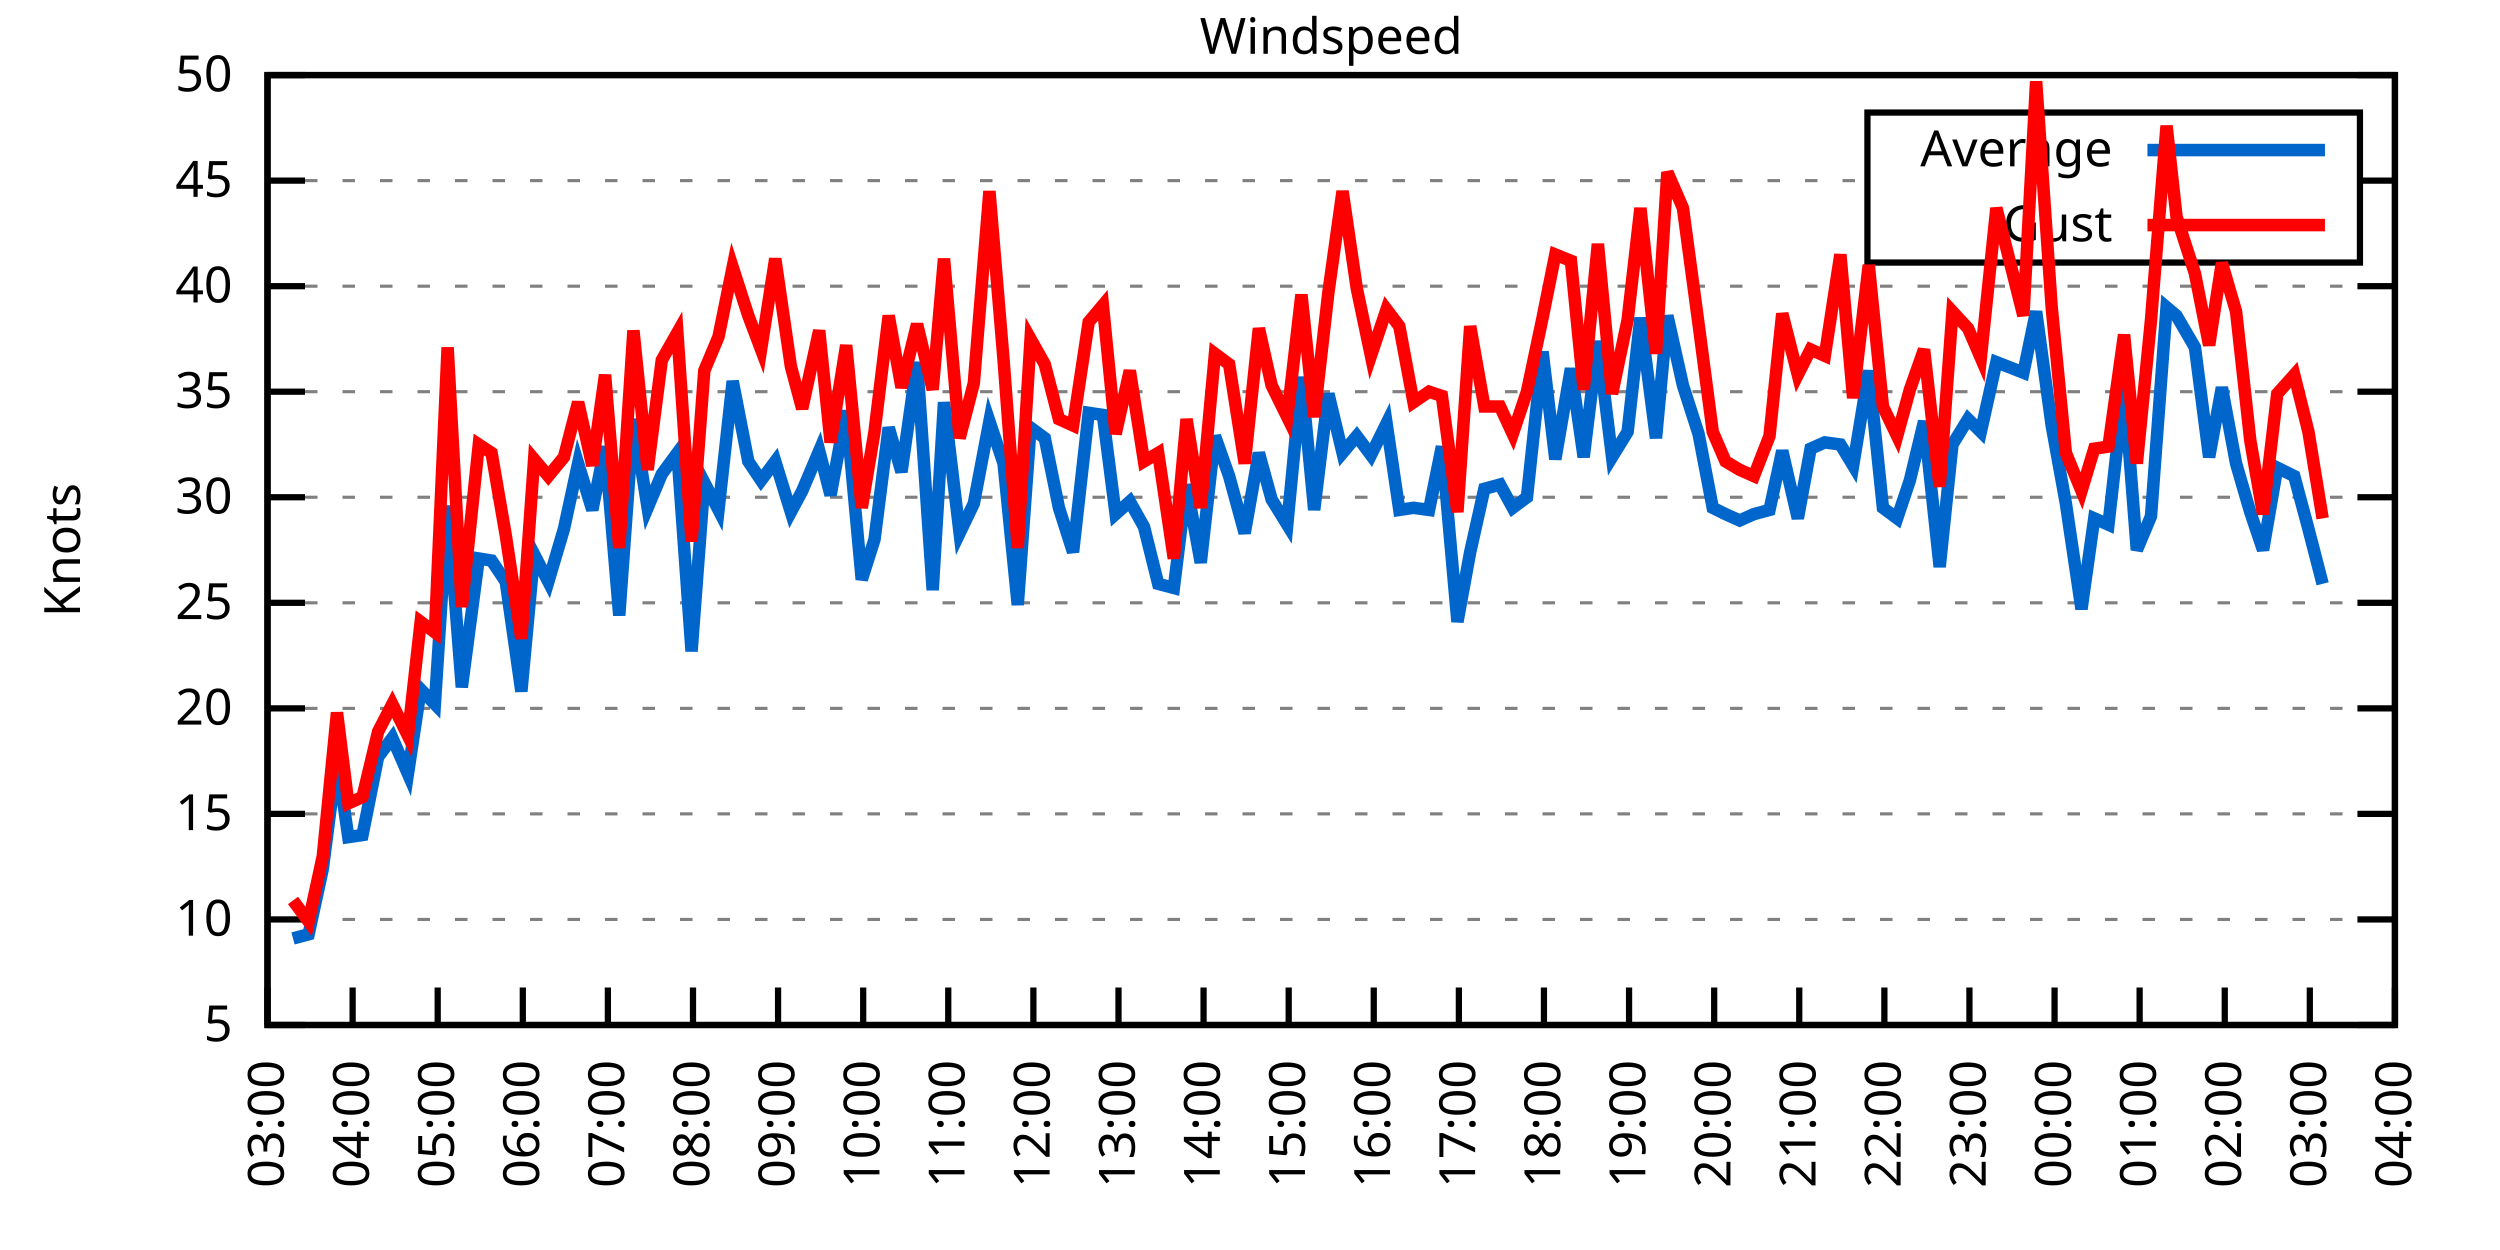
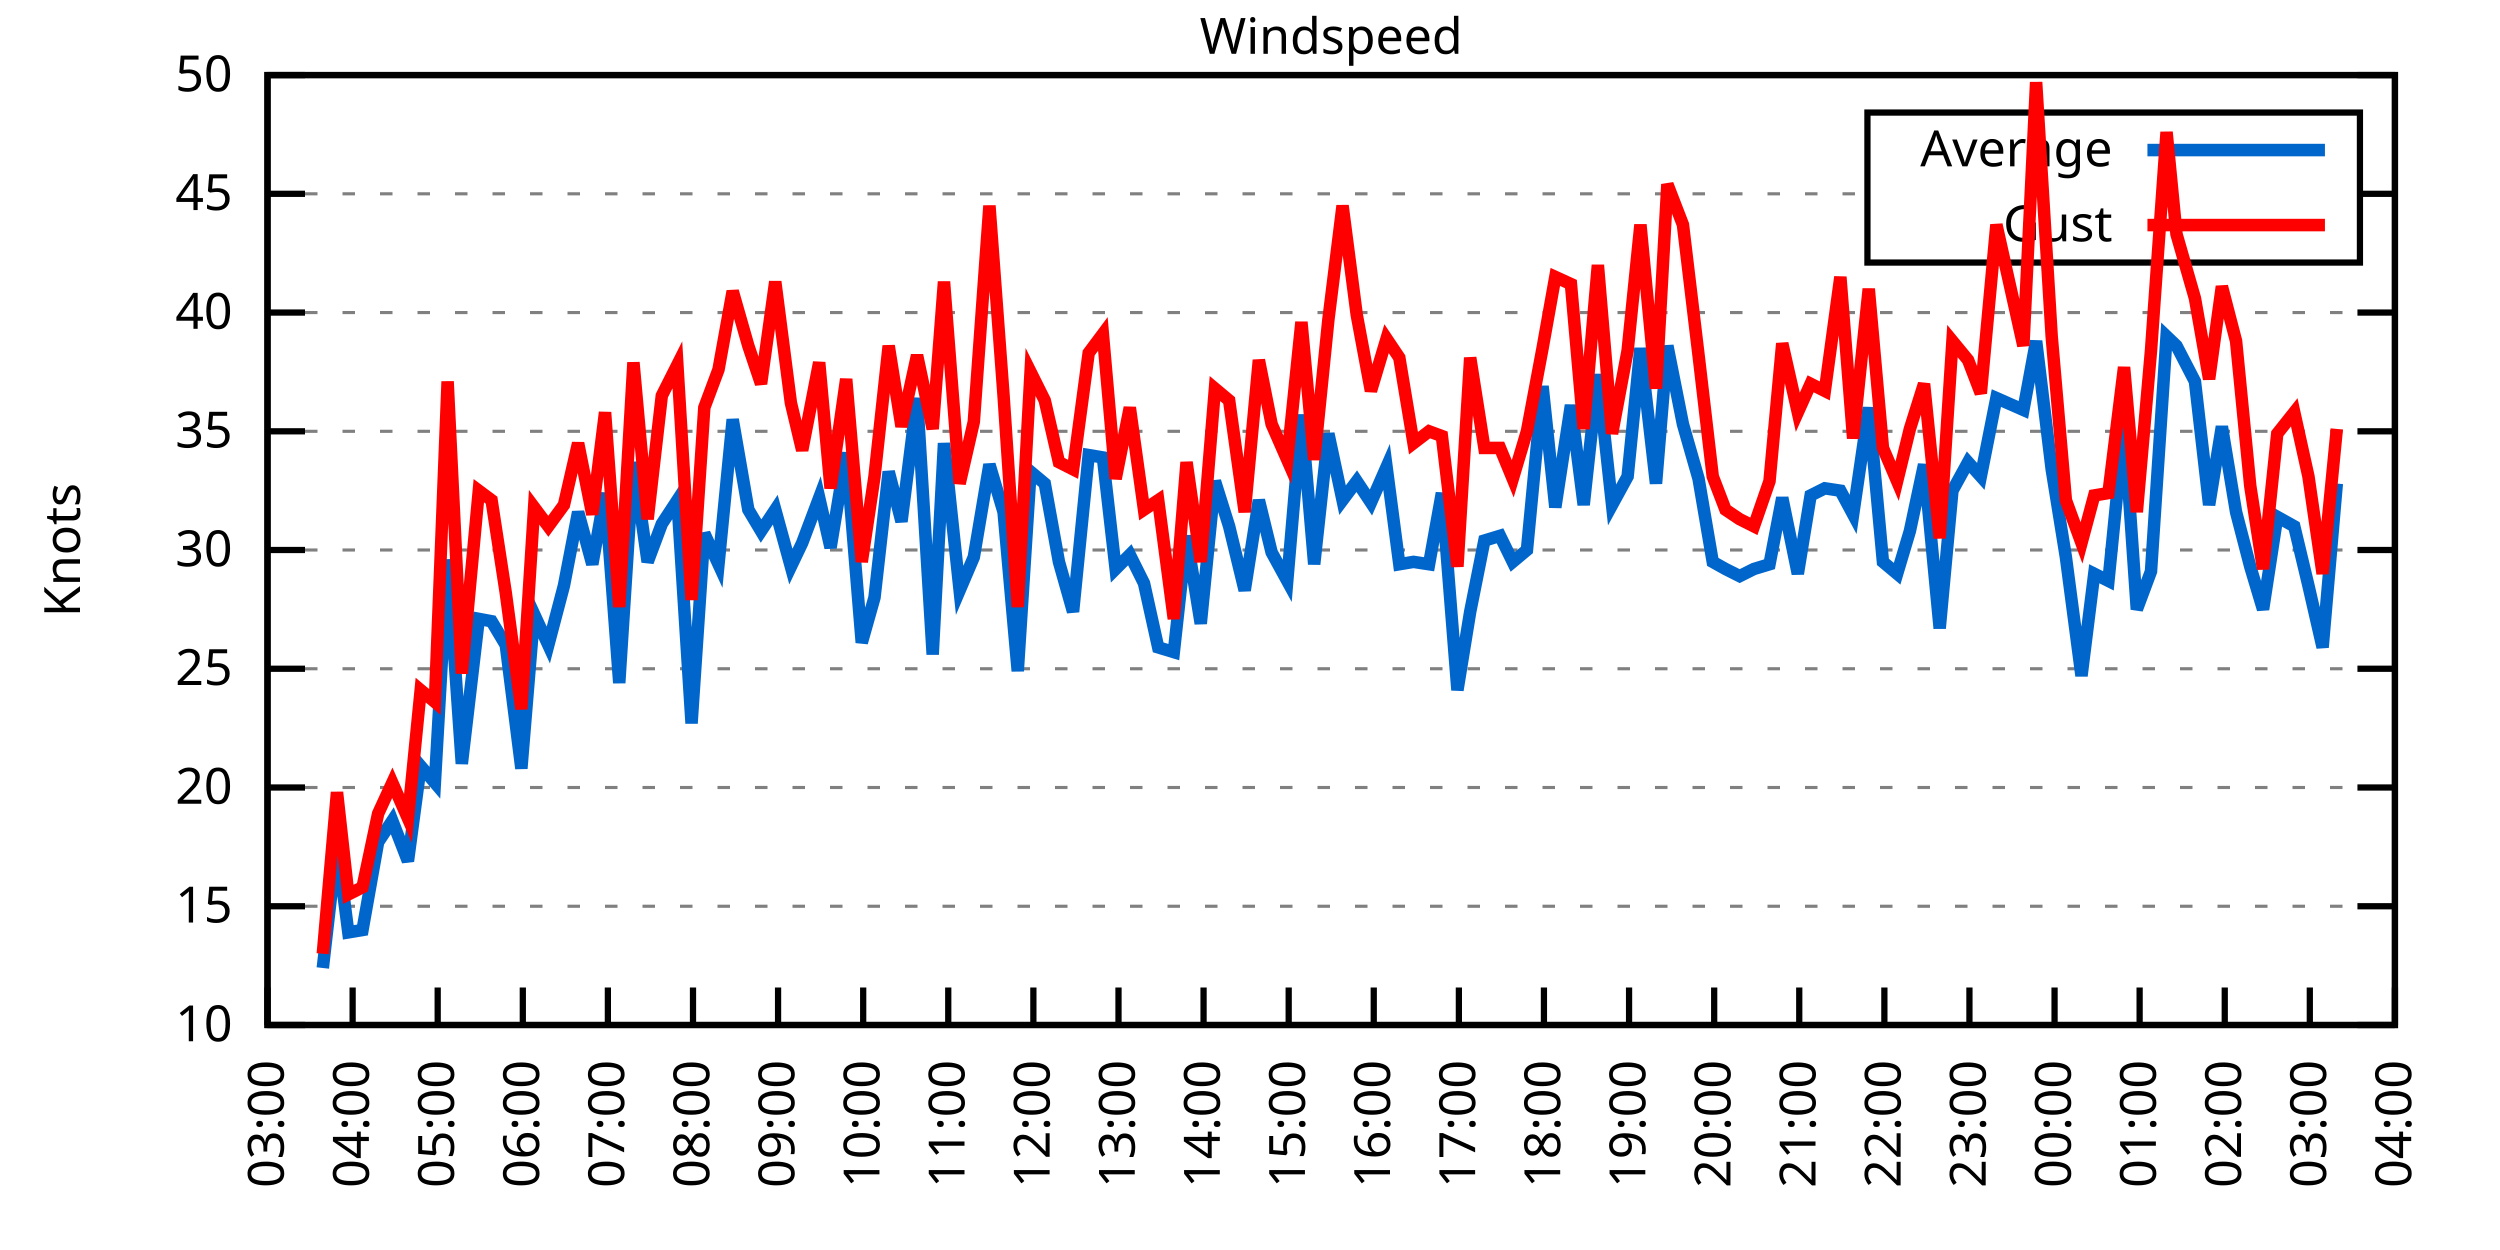
<svg xmlns="http://www.w3.org/2000/svg" xmlns:xlink="http://www.w3.org/1999/xlink" width="400" height="200" viewBox="0 0 400 200">
  <g id="gnuplot_canvas">
    <rect x="0" y="0" width="400" height="200" fill="none" />
    <defs>
      <circle id="gpDot" r="0.5" stroke-width="0.5" stroke="currentColor" />
      <path id="gpPt0" stroke-width="0.333" stroke="currentColor" d="M-1,0 h2 M0,-1 v2" />
      <path id="gpPt1" stroke-width="0.333" stroke="currentColor" d="M-1,-1 L1,1 M1,-1 L-1,1" />
      <path id="gpPt2" stroke-width="0.333" stroke="currentColor" d="M-1,0 L1,0 M0,-1 L0,1 M-1,-1 L1,1 M-1,1 L1,-1" />
      <rect id="gpPt3" stroke-width="0.333" stroke="currentColor" x="-1" y="-1" width="2" height="2" />
      <rect id="gpPt4" stroke-width="0.333" stroke="currentColor" fill="currentColor" x="-1" y="-1" width="2" height="2" />
      <circle id="gpPt5" stroke-width="0.333" stroke="currentColor" cx="0" cy="0" r="1" />
      <use xlink:href="#gpPt5" id="gpPt6" fill="currentColor" stroke="none" />
      <path id="gpPt7" stroke-width="0.333" stroke="currentColor" d="M0,-1.33 L-1.33,0.67 L1.33,0.67 z" />
      <use xlink:href="#gpPt7" id="gpPt8" fill="currentColor" stroke="none" />
      <use xlink:href="#gpPt7" id="gpPt9" stroke="currentColor" transform="rotate(180)" />
      <use xlink:href="#gpPt9" id="gpPt10" fill="currentColor" stroke="none" />
      <use xlink:href="#gpPt3" id="gpPt11" stroke="currentColor" transform="rotate(45)" />
      <use xlink:href="#gpPt11" id="gpPt12" fill="currentColor" stroke="none" />
      <path id="gpPt13" stroke-width="0.333" stroke="currentColor" d="M0,1.330 L1.265,0.411 L0.782,-1.067 L-0.782,-1.076 L-1.265,0.411 z" />
      <use xlink:href="#gpPt13" id="gpPt14" fill="currentColor" stroke="none" />
      <filter id="textbox" filterUnits="objectBoundingBox" x="0" y="0" height="1" width="1">
        <feFlood flood-color="white" flood-opacity="1" result="bgnd" />
        <feComposite in="SourceGraphic" in2="bgnd" operator="atop" />
      </filter>
      <filter id="greybox" filterUnits="objectBoundingBox" x="0" y="0" height="1" width="1">
        <feFlood flood-color="lightgrey" flood-opacity="1" result="grey" />
        <feComposite in="SourceGraphic" in2="grey" operator="atop" />
      </filter>
    </defs>
    <g fill="none" color="white" stroke="currentColor" stroke-width="1.00" stroke-linecap="butt" stroke-linejoin="miter">
</g>
    <g fill="none" color="black" stroke="currentColor" stroke-width="1.00" stroke-linecap="butt" stroke-linejoin="miter">
      <g stroke="none" shape-rendering="crispEdges">
        <polygon fill="rgb(255, 255, 255)" points="42.80,164.00 383.18,164.00 383.18,12.02 42.80,12.02 " />
      </g>
    </g>
    <g fill="none" color="black" stroke="currentColor" stroke-width="1.00" stroke-linecap="butt" stroke-linejoin="miter">
</g>
    <g fill="none" color="black" stroke="black" stroke-width="0.50" stroke-linecap="butt" stroke-linejoin="miter">
</g>
    <g fill="none" color="gray" stroke="currentColor" stroke-width="0.50" stroke-linecap="butt" stroke-linejoin="miter">
      <path stroke="gray" stroke-dasharray="2,4" class="gridline" d="M42.80,164.00 L383.19,164.00  " />
    </g>
    <g fill="none" color="gray" stroke="gray" stroke-width="1.00" stroke-linecap="butt" stroke-linejoin="miter">
</g>
    <g fill="none" color="black" stroke="currentColor" stroke-width="1.00" stroke-linecap="butt" stroke-linejoin="miter">
      <path stroke="black" d="M42.80,164.00 L48.80,164.00 M383.19,164.00 L377.19,164.00  " />
      <g transform="translate(37.20,166.60)" stroke="none" fill="black" font-family="Sans" font-size="8.00" text-anchor="end">
        <text>
-           <tspan font-family="Sans"> 5</tspan>
-         </text>
-       </g>
-     </g>
-     <g fill="none" color="black" stroke="currentColor" stroke-width="1.00" stroke-linecap="butt" stroke-linejoin="miter">
- </g>
-     <g fill="none" color="black" stroke="black" stroke-width="0.50" stroke-linecap="butt" stroke-linejoin="miter">
- </g>
-     <g fill="none" color="gray" stroke="currentColor" stroke-width="0.50" stroke-linecap="butt" stroke-linejoin="miter">
-       <path stroke="gray" stroke-dasharray="2,4" class="gridline" d="M42.80,147.11 L383.19,147.11  " />
-     </g>
-     <g fill="none" color="gray" stroke="gray" stroke-width="1.00" stroke-linecap="butt" stroke-linejoin="miter">
- </g>
-     <g fill="none" color="black" stroke="currentColor" stroke-width="1.00" stroke-linecap="butt" stroke-linejoin="miter">
-       <path stroke="black" d="M42.80,147.11 L48.80,147.11 M383.19,147.11 L377.19,147.11  " />
-       <g transform="translate(37.20,149.71)" stroke="none" fill="black" font-family="Sans" font-size="8.00" text-anchor="end">
-         <text>
          <tspan font-family="Sans"> 10</tspan>
        </text>
      </g>
    </g>
    <g fill="none" color="black" stroke="currentColor" stroke-width="1.00" stroke-linecap="butt" stroke-linejoin="miter">
</g>
    <g fill="none" color="black" stroke="black" stroke-width="0.50" stroke-linecap="butt" stroke-linejoin="miter">
</g>
    <g fill="none" color="gray" stroke="currentColor" stroke-width="0.50" stroke-linecap="butt" stroke-linejoin="miter">
-       <path stroke="gray" stroke-dasharray="2,4" class="gridline" d="M42.80,130.22 L383.19,130.22  " />
-     </g>
-     <g fill="none" color="gray" stroke="gray" stroke-width="1.00" stroke-linecap="butt" stroke-linejoin="miter">
- </g>
-     <g fill="none" color="black" stroke="currentColor" stroke-width="1.00" stroke-linecap="butt" stroke-linejoin="miter">
-       <path stroke="black" d="M42.80,130.22 L48.80,130.22 M383.19,130.22 L377.19,130.22  " />
-       <g transform="translate(37.20,132.82)" stroke="none" fill="black" font-family="Sans" font-size="8.00" text-anchor="end">
+       <path stroke="gray" stroke-dasharray="2,4" class="gridline" d="M42.80,145.00 L383.19,145.00  " />
+     </g>
+     <g fill="none" color="gray" stroke="gray" stroke-width="1.00" stroke-linecap="butt" stroke-linejoin="miter">
+ </g>
+     <g fill="none" color="black" stroke="currentColor" stroke-width="1.00" stroke-linecap="butt" stroke-linejoin="miter">
+       <path stroke="black" d="M42.80,145.00 L48.80,145.00 M383.19,145.00 L377.19,145.00  " />
+       <g transform="translate(37.20,147.60)" stroke="none" fill="black" font-family="Sans" font-size="8.00" text-anchor="end">
        <text>
          <tspan font-family="Sans"> 15</tspan>
        </text>
      </g>
    </g>
    <g fill="none" color="black" stroke="currentColor" stroke-width="1.00" stroke-linecap="butt" stroke-linejoin="miter">
</g>
    <g fill="none" color="black" stroke="black" stroke-width="0.50" stroke-linecap="butt" stroke-linejoin="miter">
</g>
    <g fill="none" color="gray" stroke="currentColor" stroke-width="0.50" stroke-linecap="butt" stroke-linejoin="miter">
-       <path stroke="gray" stroke-dasharray="2,4" class="gridline" d="M42.80,113.34 L383.19,113.34  " />
-     </g>
-     <g fill="none" color="gray" stroke="gray" stroke-width="1.00" stroke-linecap="butt" stroke-linejoin="miter">
- </g>
-     <g fill="none" color="black" stroke="currentColor" stroke-width="1.00" stroke-linecap="butt" stroke-linejoin="miter">
-       <path stroke="black" d="M42.80,113.34 L48.80,113.34 M383.19,113.34 L377.19,113.34  " />
-       <g transform="translate(37.20,115.94)" stroke="none" fill="black" font-family="Sans" font-size="8.00" text-anchor="end">
+       <path stroke="gray" stroke-dasharray="2,4" class="gridline" d="M42.80,126.00 L383.19,126.00  " />
+     </g>
+     <g fill="none" color="gray" stroke="gray" stroke-width="1.00" stroke-linecap="butt" stroke-linejoin="miter">
+ </g>
+     <g fill="none" color="black" stroke="currentColor" stroke-width="1.00" stroke-linecap="butt" stroke-linejoin="miter">
+       <path stroke="black" d="M42.80,126.00 L48.80,126.00 M383.19,126.00 L377.19,126.00  " />
+       <g transform="translate(37.20,128.60)" stroke="none" fill="black" font-family="Sans" font-size="8.00" text-anchor="end">
        <text>
          <tspan font-family="Sans"> 20</tspan>
        </text>
      </g>
    </g>
    <g fill="none" color="black" stroke="currentColor" stroke-width="1.00" stroke-linecap="butt" stroke-linejoin="miter">
</g>
    <g fill="none" color="black" stroke="black" stroke-width="0.50" stroke-linecap="butt" stroke-linejoin="miter">
</g>
    <g fill="none" color="gray" stroke="currentColor" stroke-width="0.50" stroke-linecap="butt" stroke-linejoin="miter">
-       <path stroke="gray" stroke-dasharray="2,4" class="gridline" d="M42.80,96.45 L383.19,96.45  " />
-     </g>
-     <g fill="none" color="gray" stroke="gray" stroke-width="1.00" stroke-linecap="butt" stroke-linejoin="miter">
- </g>
-     <g fill="none" color="black" stroke="currentColor" stroke-width="1.00" stroke-linecap="butt" stroke-linejoin="miter">
-       <path stroke="black" d="M42.80,96.45 L48.80,96.45 M383.19,96.45 L377.19,96.45  " />
-       <g transform="translate(37.20,99.05)" stroke="none" fill="black" font-family="Sans" font-size="8.00" text-anchor="end">
+       <path stroke="gray" stroke-dasharray="2,4" class="gridline" d="M42.80,107.00 L383.19,107.00  " />
+     </g>
+     <g fill="none" color="gray" stroke="gray" stroke-width="1.00" stroke-linecap="butt" stroke-linejoin="miter">
+ </g>
+     <g fill="none" color="black" stroke="currentColor" stroke-width="1.00" stroke-linecap="butt" stroke-linejoin="miter">
+       <path stroke="black" d="M42.80,107.00 L48.80,107.00 M383.19,107.00 L377.19,107.00  " />
+       <g transform="translate(37.20,109.60)" stroke="none" fill="black" font-family="Sans" font-size="8.00" text-anchor="end">
        <text>
          <tspan font-family="Sans"> 25</tspan>
        </text>
      </g>
    </g>
    <g fill="none" color="black" stroke="currentColor" stroke-width="1.00" stroke-linecap="butt" stroke-linejoin="miter">
</g>
    <g fill="none" color="black" stroke="black" stroke-width="0.50" stroke-linecap="butt" stroke-linejoin="miter">
</g>
    <g fill="none" color="gray" stroke="currentColor" stroke-width="0.50" stroke-linecap="butt" stroke-linejoin="miter">
-       <path stroke="gray" stroke-dasharray="2,4" class="gridline" d="M42.80,79.56 L383.19,79.56  " />
-     </g>
-     <g fill="none" color="gray" stroke="gray" stroke-width="1.00" stroke-linecap="butt" stroke-linejoin="miter">
- </g>
-     <g fill="none" color="black" stroke="currentColor" stroke-width="1.00" stroke-linecap="butt" stroke-linejoin="miter">
-       <path stroke="black" d="M42.80,79.56 L48.80,79.56 M383.19,79.56 L377.19,79.56  " />
-       <g transform="translate(37.20,82.16)" stroke="none" fill="black" font-family="Sans" font-size="8.00" text-anchor="end">
+       <path stroke="gray" stroke-dasharray="2,4" class="gridline" d="M42.80,88.00 L383.19,88.00  " />
+     </g>
+     <g fill="none" color="gray" stroke="gray" stroke-width="1.00" stroke-linecap="butt" stroke-linejoin="miter">
+ </g>
+     <g fill="none" color="black" stroke="currentColor" stroke-width="1.00" stroke-linecap="butt" stroke-linejoin="miter">
+       <path stroke="black" d="M42.80,88.00 L48.80,88.00 M383.19,88.00 L377.19,88.00  " />
+       <g transform="translate(37.20,90.60)" stroke="none" fill="black" font-family="Sans" font-size="8.00" text-anchor="end">
        <text>
          <tspan font-family="Sans"> 30</tspan>
        </text>
      </g>
    </g>
    <g fill="none" color="black" stroke="currentColor" stroke-width="1.00" stroke-linecap="butt" stroke-linejoin="miter">
</g>
    <g fill="none" color="black" stroke="black" stroke-width="0.50" stroke-linecap="butt" stroke-linejoin="miter">
</g>
    <g fill="none" color="gray" stroke="currentColor" stroke-width="0.50" stroke-linecap="butt" stroke-linejoin="miter">
-       <path stroke="gray" stroke-dasharray="2,4" class="gridline" d="M42.80,62.67 L383.19,62.67  " />
-     </g>
-     <g fill="none" color="gray" stroke="gray" stroke-width="1.00" stroke-linecap="butt" stroke-linejoin="miter">
- </g>
-     <g fill="none" color="black" stroke="currentColor" stroke-width="1.00" stroke-linecap="butt" stroke-linejoin="miter">
-       <path stroke="black" d="M42.80,62.67 L48.80,62.67 M383.19,62.67 L377.19,62.67  " />
-       <g transform="translate(37.20,65.27)" stroke="none" fill="black" font-family="Sans" font-size="8.00" text-anchor="end">
+       <path stroke="gray" stroke-dasharray="2,4" class="gridline" d="M42.80,69.01 L383.19,69.01  " />
+     </g>
+     <g fill="none" color="gray" stroke="gray" stroke-width="1.00" stroke-linecap="butt" stroke-linejoin="miter">
+ </g>
+     <g fill="none" color="black" stroke="currentColor" stroke-width="1.00" stroke-linecap="butt" stroke-linejoin="miter">
+       <path stroke="black" d="M42.80,69.01 L48.80,69.01 M383.19,69.01 L377.19,69.01  " />
+       <g transform="translate(37.20,71.61)" stroke="none" fill="black" font-family="Sans" font-size="8.00" text-anchor="end">
        <text>
          <tspan font-family="Sans"> 35</tspan>
        </text>
      </g>
    </g>
    <g fill="none" color="black" stroke="currentColor" stroke-width="1.00" stroke-linecap="butt" stroke-linejoin="miter">
</g>
    <g fill="none" color="black" stroke="black" stroke-width="0.50" stroke-linecap="butt" stroke-linejoin="miter">
</g>
    <g fill="none" color="gray" stroke="currentColor" stroke-width="0.50" stroke-linecap="butt" stroke-linejoin="miter">
-       <path stroke="gray" stroke-dasharray="2,4" class="gridline" d="M42.80,45.79 L383.19,45.79  " />
-     </g>
-     <g fill="none" color="gray" stroke="gray" stroke-width="1.00" stroke-linecap="butt" stroke-linejoin="miter">
- </g>
-     <g fill="none" color="black" stroke="currentColor" stroke-width="1.00" stroke-linecap="butt" stroke-linejoin="miter">
-       <path stroke="black" d="M42.80,45.79 L48.80,45.79 M383.19,45.79 L377.19,45.79  " />
-       <g transform="translate(37.20,48.39)" stroke="none" fill="black" font-family="Sans" font-size="8.00" text-anchor="end">
+       <path stroke="gray" stroke-dasharray="2,4" class="gridline" d="M42.80,50.01 L383.19,50.01  " />
+     </g>
+     <g fill="none" color="gray" stroke="gray" stroke-width="1.00" stroke-linecap="butt" stroke-linejoin="miter">
+ </g>
+     <g fill="none" color="black" stroke="currentColor" stroke-width="1.00" stroke-linecap="butt" stroke-linejoin="miter">
+       <path stroke="black" d="M42.80,50.01 L48.80,50.01 M383.19,50.01 L377.19,50.01  " />
+       <g transform="translate(37.20,52.61)" stroke="none" fill="black" font-family="Sans" font-size="8.00" text-anchor="end">
        <text>
          <tspan font-family="Sans"> 40</tspan>
        </text>
      </g>
    </g>
    <g fill="none" color="black" stroke="currentColor" stroke-width="1.00" stroke-linecap="butt" stroke-linejoin="miter">
</g>
    <g fill="none" color="black" stroke="black" stroke-width="0.50" stroke-linecap="butt" stroke-linejoin="miter">
</g>
    <g fill="none" color="gray" stroke="currentColor" stroke-width="0.50" stroke-linecap="butt" stroke-linejoin="miter">
-       <path stroke="gray" stroke-dasharray="2,4" class="gridline" d="M42.80,28.90 L298.79,28.90 M377.59,28.90 L383.19,28.90  " />
-     </g>
-     <g fill="none" color="gray" stroke="gray" stroke-width="1.00" stroke-linecap="butt" stroke-linejoin="miter">
- </g>
-     <g fill="none" color="black" stroke="currentColor" stroke-width="1.00" stroke-linecap="butt" stroke-linejoin="miter">
-       <path stroke="black" d="M42.80,28.90 L48.80,28.90 M383.19,28.90 L377.19,28.90  " />
-       <g transform="translate(37.20,31.50)" stroke="none" fill="black" font-family="Sans" font-size="8.00" text-anchor="end">
+       <path stroke="gray" stroke-dasharray="2,4" class="gridline" d="M42.80,31.01 L298.79,31.01 M377.59,31.01 L383.19,31.01  " />
+     </g>
+     <g fill="none" color="gray" stroke="gray" stroke-width="1.00" stroke-linecap="butt" stroke-linejoin="miter">
+ </g>
+     <g fill="none" color="black" stroke="currentColor" stroke-width="1.00" stroke-linecap="butt" stroke-linejoin="miter">
+       <path stroke="black" d="M42.80,31.01 L48.80,31.01 M383.19,31.01 L377.19,31.01  " />
+       <g transform="translate(37.20,33.61)" stroke="none" fill="black" font-family="Sans" font-size="8.00" text-anchor="end">
        <text>
          <tspan font-family="Sans"> 45</tspan>
        </text>
      </g>
    </g>
    <g fill="none" color="black" stroke="currentColor" stroke-width="1.00" stroke-linecap="butt" stroke-linejoin="miter">
</g>
    <g fill="none" color="black" stroke="black" stroke-width="0.50" stroke-linecap="butt" stroke-linejoin="miter">
</g>
    <g fill="none" color="gray" stroke="currentColor" stroke-width="0.50" stroke-linecap="butt" stroke-linejoin="miter">
      <path stroke="gray" stroke-dasharray="2,4" class="gridline" d="M42.80,12.01 L383.19,12.01  " />
    </g>
    <g fill="none" color="gray" stroke="gray" stroke-width="1.00" stroke-linecap="butt" stroke-linejoin="miter">
</g>
    <g fill="none" color="black" stroke="currentColor" stroke-width="1.00" stroke-linecap="butt" stroke-linejoin="miter">
      <path stroke="black" d="M42.80,12.01 L48.80,12.01 M383.19,12.01 L377.19,12.01  " />
      <g transform="translate(37.20,14.61)" stroke="none" fill="black" font-family="Sans" font-size="8.00" text-anchor="end">
        <text>
          <tspan font-family="Sans"> 50</tspan>
        </text>
      </g>
    </g>
    <g fill="none" color="black" stroke="currentColor" stroke-width="1.00" stroke-linecap="butt" stroke-linejoin="miter">
      <path stroke="black" d="M42.80,164.00 L42.80,158.00  " />
      <g transform="translate(45.40,169.60) rotate(270.00)" stroke="none" fill="black" font-family="Sans" font-size="8.00" text-anchor="end">
        <text>
          <tspan font-family="Sans">03:00</tspan>
        </text>
      </g>
    </g>
    <g fill="none" color="black" stroke="currentColor" stroke-width="1.00" stroke-linecap="butt" stroke-linejoin="miter">
      <path stroke="black" d="M56.42,164.00 L56.42,158.00  " />
      <g transform="translate(59.02,169.60) rotate(270.00)" stroke="none" fill="black" font-family="Sans" font-size="8.00" text-anchor="end">
        <text>
          <tspan font-family="Sans">04:00</tspan>
        </text>
      </g>
    </g>
    <g fill="none" color="black" stroke="currentColor" stroke-width="1.00" stroke-linecap="butt" stroke-linejoin="miter">
      <path stroke="black" d="M70.03,164.00 L70.03,158.00  " />
      <g transform="translate(72.63,169.60) rotate(270.00)" stroke="none" fill="black" font-family="Sans" font-size="8.00" text-anchor="end">
        <text>
          <tspan font-family="Sans">05:00</tspan>
        </text>
      </g>
    </g>
    <g fill="none" color="black" stroke="currentColor" stroke-width="1.00" stroke-linecap="butt" stroke-linejoin="miter">
      <path stroke="black" d="M83.65,164.00 L83.65,158.00  " />
      <g transform="translate(86.25,169.60) rotate(270.00)" stroke="none" fill="black" font-family="Sans" font-size="8.00" text-anchor="end">
        <text>
          <tspan font-family="Sans">06:00</tspan>
        </text>
      </g>
    </g>
    <g fill="none" color="black" stroke="currentColor" stroke-width="1.00" stroke-linecap="butt" stroke-linejoin="miter">
      <path stroke="black" d="M97.26,164.00 L97.26,158.00  " />
      <g transform="translate(99.86,169.60) rotate(270.00)" stroke="none" fill="black" font-family="Sans" font-size="8.00" text-anchor="end">
        <text>
          <tspan font-family="Sans">07:00</tspan>
        </text>
      </g>
    </g>
    <g fill="none" color="black" stroke="currentColor" stroke-width="1.00" stroke-linecap="butt" stroke-linejoin="miter">
      <path stroke="black" d="M110.88,164.00 L110.88,158.00  " />
      <g transform="translate(113.48,169.60) rotate(270.00)" stroke="none" fill="black" font-family="Sans" font-size="8.00" text-anchor="end">
        <text>
          <tspan font-family="Sans">08:00</tspan>
        </text>
      </g>
    </g>
    <g fill="none" color="black" stroke="currentColor" stroke-width="1.00" stroke-linecap="butt" stroke-linejoin="miter">
      <path stroke="black" d="M124.49,164.00 L124.49,158.00  " />
      <g transform="translate(127.09,169.60) rotate(270.00)" stroke="none" fill="black" font-family="Sans" font-size="8.00" text-anchor="end">
        <text>
          <tspan font-family="Sans">09:00</tspan>
        </text>
      </g>
    </g>
    <g fill="none" color="black" stroke="currentColor" stroke-width="1.00" stroke-linecap="butt" stroke-linejoin="miter">
      <path stroke="black" d="M138.11,164.00 L138.11,158.00  " />
      <g transform="translate(140.71,169.60) rotate(270.00)" stroke="none" fill="black" font-family="Sans" font-size="8.00" text-anchor="end">
        <text>
          <tspan font-family="Sans">10:00</tspan>
        </text>
      </g>
    </g>
    <g fill="none" color="black" stroke="currentColor" stroke-width="1.00" stroke-linecap="butt" stroke-linejoin="miter">
      <path stroke="black" d="M151.72,164.00 L151.72,158.00  " />
      <g transform="translate(154.32,169.60) rotate(270.00)" stroke="none" fill="black" font-family="Sans" font-size="8.00" text-anchor="end">
        <text>
          <tspan font-family="Sans">11:00</tspan>
        </text>
      </g>
    </g>
    <g fill="none" color="black" stroke="currentColor" stroke-width="1.00" stroke-linecap="butt" stroke-linejoin="miter">
      <path stroke="black" d="M165.34,164.00 L165.34,158.00  " />
      <g transform="translate(167.94,169.60) rotate(270.00)" stroke="none" fill="black" font-family="Sans" font-size="8.00" text-anchor="end">
        <text>
          <tspan font-family="Sans">12:00</tspan>
        </text>
      </g>
    </g>
    <g fill="none" color="black" stroke="currentColor" stroke-width="1.00" stroke-linecap="butt" stroke-linejoin="miter">
      <path stroke="black" d="M178.96,164.00 L178.96,158.00  " />
      <g transform="translate(181.56,169.60) rotate(270.00)" stroke="none" fill="black" font-family="Sans" font-size="8.00" text-anchor="end">
        <text>
          <tspan font-family="Sans">13:00</tspan>
        </text>
      </g>
    </g>
    <g fill="none" color="black" stroke="currentColor" stroke-width="1.00" stroke-linecap="butt" stroke-linejoin="miter">
      <path stroke="black" d="M192.57,164.00 L192.57,158.00  " />
      <g transform="translate(195.17,169.60) rotate(270.00)" stroke="none" fill="black" font-family="Sans" font-size="8.00" text-anchor="end">
        <text>
          <tspan font-family="Sans">14:00</tspan>
        </text>
      </g>
    </g>
    <g fill="none" color="black" stroke="currentColor" stroke-width="1.00" stroke-linecap="butt" stroke-linejoin="miter">
      <path stroke="black" d="M206.19,164.00 L206.19,158.00  " />
      <g transform="translate(208.79,169.60) rotate(270.00)" stroke="none" fill="black" font-family="Sans" font-size="8.00" text-anchor="end">
        <text>
          <tspan font-family="Sans">15:00</tspan>
        </text>
      </g>
    </g>
    <g fill="none" color="black" stroke="currentColor" stroke-width="1.00" stroke-linecap="butt" stroke-linejoin="miter">
      <path stroke="black" d="M219.80,164.00 L219.80,158.00  " />
      <g transform="translate(222.40,169.60) rotate(270.00)" stroke="none" fill="black" font-family="Sans" font-size="8.00" text-anchor="end">
        <text>
          <tspan font-family="Sans">16:00</tspan>
        </text>
      </g>
    </g>
    <g fill="none" color="black" stroke="currentColor" stroke-width="1.00" stroke-linecap="butt" stroke-linejoin="miter">
      <path stroke="black" d="M233.42,164.00 L233.42,158.00  " />
      <g transform="translate(236.02,169.60) rotate(270.00)" stroke="none" fill="black" font-family="Sans" font-size="8.00" text-anchor="end">
        <text>
          <tspan font-family="Sans">17:00</tspan>
        </text>
      </g>
    </g>
    <g fill="none" color="black" stroke="currentColor" stroke-width="1.00" stroke-linecap="butt" stroke-linejoin="miter">
      <path stroke="black" d="M247.03,164.00 L247.03,158.00  " />
      <g transform="translate(249.63,169.60) rotate(270.00)" stroke="none" fill="black" font-family="Sans" font-size="8.00" text-anchor="end">
        <text>
          <tspan font-family="Sans">18:00</tspan>
        </text>
      </g>
    </g>
    <g fill="none" color="black" stroke="currentColor" stroke-width="1.00" stroke-linecap="butt" stroke-linejoin="miter">
      <path stroke="black" d="M260.65,164.00 L260.65,158.00  " />
      <g transform="translate(263.25,169.60) rotate(270.00)" stroke="none" fill="black" font-family="Sans" font-size="8.00" text-anchor="end">
        <text>
          <tspan font-family="Sans">19:00</tspan>
        </text>
      </g>
    </g>
    <g fill="none" color="black" stroke="currentColor" stroke-width="1.00" stroke-linecap="butt" stroke-linejoin="miter">
      <path stroke="black" d="M274.27,164.00 L274.27,158.00  " />
      <g transform="translate(276.87,169.60) rotate(270.00)" stroke="none" fill="black" font-family="Sans" font-size="8.00" text-anchor="end">
        <text>
          <tspan font-family="Sans">20:00</tspan>
        </text>
      </g>
    </g>
    <g fill="none" color="black" stroke="currentColor" stroke-width="1.00" stroke-linecap="butt" stroke-linejoin="miter">
      <path stroke="black" d="M287.88,164.00 L287.88,158.00  " />
      <g transform="translate(290.48,169.60) rotate(270.00)" stroke="none" fill="black" font-family="Sans" font-size="8.00" text-anchor="end">
        <text>
          <tspan font-family="Sans">21:00</tspan>
        </text>
      </g>
    </g>
    <g fill="none" color="black" stroke="currentColor" stroke-width="1.00" stroke-linecap="butt" stroke-linejoin="miter">
      <path stroke="black" d="M301.50,164.00 L301.50,158.00  " />
      <g transform="translate(304.10,169.60) rotate(270.00)" stroke="none" fill="black" font-family="Sans" font-size="8.00" text-anchor="end">
        <text>
          <tspan font-family="Sans">22:00</tspan>
        </text>
      </g>
    </g>
    <g fill="none" color="black" stroke="currentColor" stroke-width="1.00" stroke-linecap="butt" stroke-linejoin="miter">
      <path stroke="black" d="M315.11,164.00 L315.11,158.00  " />
      <g transform="translate(317.71,169.60) rotate(270.00)" stroke="none" fill="black" font-family="Sans" font-size="8.00" text-anchor="end">
        <text>
          <tspan font-family="Sans">23:00</tspan>
        </text>
      </g>
    </g>
    <g fill="none" color="black" stroke="currentColor" stroke-width="1.00" stroke-linecap="butt" stroke-linejoin="miter">
      <path stroke="black" d="M328.73,164.00 L328.73,158.00  " />
      <g transform="translate(331.33,169.60) rotate(270.00)" stroke="none" fill="black" font-family="Sans" font-size="8.00" text-anchor="end">
        <text>
          <tspan font-family="Sans">00:00</tspan>
        </text>
      </g>
    </g>
    <g fill="none" color="black" stroke="currentColor" stroke-width="1.00" stroke-linecap="butt" stroke-linejoin="miter">
      <path stroke="black" d="M342.34,164.00 L342.34,158.00  " />
      <g transform="translate(344.94,169.60) rotate(270.00)" stroke="none" fill="black" font-family="Sans" font-size="8.00" text-anchor="end">
        <text>
          <tspan font-family="Sans">01:00</tspan>
        </text>
      </g>
    </g>
    <g fill="none" color="black" stroke="currentColor" stroke-width="1.00" stroke-linecap="butt" stroke-linejoin="miter">
      <path stroke="black" d="M355.96,164.00 L355.96,158.00  " />
      <g transform="translate(358.56,169.60) rotate(270.00)" stroke="none" fill="black" font-family="Sans" font-size="8.00" text-anchor="end">
        <text>
          <tspan font-family="Sans">02:00</tspan>
        </text>
      </g>
    </g>
    <g fill="none" color="black" stroke="currentColor" stroke-width="1.00" stroke-linecap="butt" stroke-linejoin="miter">
      <path stroke="black" d="M369.57,164.00 L369.57,158.00  " />
      <g transform="translate(372.17,169.60) rotate(270.00)" stroke="none" fill="black" font-family="Sans" font-size="8.00" text-anchor="end">
        <text>
          <tspan font-family="Sans">03:00</tspan>
        </text>
      </g>
    </g>
    <g fill="none" color="black" stroke="currentColor" stroke-width="1.00" stroke-linecap="butt" stroke-linejoin="miter">
      <path stroke="black" d="M383.19,164.00 L383.19,158.00  " />
      <g transform="translate(385.79,169.60) rotate(270.00)" stroke="none" fill="black" font-family="Sans" font-size="8.00" text-anchor="end">
        <text>
          <tspan font-family="Sans">04:00</tspan>
        </text>
      </g>
    </g>
    <g fill="none" color="black" stroke="currentColor" stroke-width="1.00" stroke-linecap="butt" stroke-linejoin="miter">
</g>
    <g fill="none" color="black" stroke="currentColor" stroke-width="1.00" stroke-linecap="butt" stroke-linejoin="miter">
      <path stroke="black" d="M42.80,12.01 L42.80,164.00 L383.19,164.00 L383.19,12.01 L42.80,12.01 Z  " />
    </g>
    <g fill="none" color="black" stroke="currentColor" stroke-width="1.00" stroke-linecap="butt" stroke-linejoin="miter">
</g>
    <g fill="none" color="black" stroke="currentColor" stroke-width="1.00" stroke-linecap="butt" stroke-linejoin="miter">
      <path stroke="black" d="M298.79,42.01 L298.79,18.01 L377.59,18.01 L377.59,42.01 L298.79,42.01 Z  " />
    </g>
    <g id="Windspeed_plot_1">
      <g fill="none" color="white" stroke="black" stroke-width="2.00" stroke-linecap="butt" stroke-linejoin="miter">
</g>
      <g fill="none" color="black" stroke="currentColor" stroke-width="2.00" stroke-linecap="butt" stroke-linejoin="miter">
        <g transform="translate(337.99,26.61)" stroke="none" fill="black" font-family="Sans" font-size="8.00" text-anchor="end">
          <text>
            <tspan font-family="Sans">Average</tspan>
          </text>
        </g>
      </g>
      <g fill="none" color="black" stroke="currentColor" stroke-width="2.00" stroke-linecap="butt" stroke-linejoin="miter">
-         <path stroke="rgb(  0, 102, 204)" d="M343.59,24.01 L371.99,24.01 M46.88,150.15 L49.38,149.48 L51.65,139.01 L53.92,121.44 L55.73,133.94 L58.00,133.60   L60.50,121.11 L62.77,118.07 L65.27,123.81 L67.31,110.30 L69.58,112.66 L71.62,80.91 L73.89,109.96 L76.61,89.36   L78.65,89.69 L80.92,93.07 L83.42,110.63 L85.46,88.68 L87.73,93.07 L90.23,84.63 L92.50,74.16 L94.77,81.59   L96.81,71.45 L99.08,98.48 L101.35,67.06 L103.62,81.25 L105.89,75.85 L108.38,72.47 L110.65,104.22 L112.69,77.20   L114.96,81.59 L117.23,60.98 L119.73,73.82 L121.77,76.86 L124.04,73.82 L126.54,81.93 L128.35,78.55 L131.07,72.13   L132.89,79.22 L135.39,65.71 L137.88,92.73 L139.92,86.32 L142.19,68.42 L144.24,75.51 L146.73,57.94 L149.23,94.42   L151.04,64.36 L153.54,85.30 L155.81,80.57 L158.31,67.40 L160.57,74.16 L162.84,96.79 L164.89,68.42 L167.16,70.10   L169.43,81.25 L171.69,88.34 L174.19,66.05 L176.46,66.39 L178.50,82.26 L180.77,80.24 L183.04,84.29 L185.31,93.41   L187.81,94.08 L189.85,77.53 L192.12,90.03 L194.39,69.77 L196.66,76.18 L199.15,85.30 L201.42,72.47 L203.46,79.90   L205.96,83.95 L208.23,60.31 L210.27,81.59 L212.54,63.01 L214.81,72.47 L217.08,69.77 L219.35,72.81 L221.85,67.74   L223.89,81.59 L226.16,81.25 L228.65,81.59 L230.70,71.45 L233.19,99.49 L235.23,88.34 L237.50,78.21 L240.00,77.53   L242.04,81.25 L244.31,79.56 L246.81,56.26 L248.85,73.48 L251.35,58.96 L253.39,73.14 L255.66,54.57 L257.93,73.14   L260.42,69.09 L262.47,50.85 L264.96,70.10 L266.78,50.51 L269.27,61.66 L271.77,69.43 L274.04,81.25 L276.08,82.26   L278.35,83.28 L280.62,82.26 L283.12,81.59 L285.16,72.13 L287.65,82.94 L289.70,71.79 L291.97,70.78 L294.46,71.12   L296.50,74.49 L299.00,59.30 L301.27,81.25 L303.54,82.94 L305.58,76.86 L307.85,67.40 L310.35,90.71 L312.39,71.12   L314.89,67.06 L316.93,69.09 L319.42,57.94 L323.74,59.63 L325.78,49.84 L328.27,68.08 L330.54,80.57 L333.04,97.46   L335.08,82.94 L337.35,83.95 L339.85,61.66 L341.89,88.00 L344.16,82.60 L346.65,49.16 L348.24,50.51 L351.19,55.58   L353.46,73.14 L355.50,62.00 L357.77,74.16 L360.04,81.93 L362.09,88.00 L364.36,74.83 L367.08,76.18 L369.35,84.63   L371.62,93.41  " />
+         <path stroke="rgb(  0, 102, 204)" d="M343.59,24.01 L371.99,24.01 M51.65,154.88 L53.92,135.12 L55.73,149.18 L58.00,148.80 L60.50,134.74 L62.77,131.32   L65.27,137.78 L67.31,122.58 L69.58,125.24 L71.62,89.52 L73.89,122.20 L76.61,99.02 L78.65,99.40 L80.92,103.20   L83.42,122.96 L85.46,98.26 L87.73,103.20 L90.23,93.70 L92.50,81.93 L94.77,90.28 L96.81,78.89 L99.08,109.28   L101.35,73.95 L103.62,89.90 L105.89,83.83 L108.38,80.03 L110.65,115.74 L112.69,85.35 L114.96,90.28 L117.23,67.11   L119.73,81.55 L121.77,84.97 L124.04,81.55 L126.54,90.66 L128.35,86.87 L131.07,79.65 L132.89,87.63 L135.39,72.43   L137.88,102.82 L139.92,95.60 L142.19,75.47 L144.24,83.45 L146.73,63.69 L149.23,104.72 L151.04,70.91 L153.54,94.46   L155.81,89.14 L158.31,74.33 L160.57,81.93 L162.84,107.38 L164.89,75.47 L167.16,77.37 L169.43,89.90 L171.69,97.88   L174.19,72.81 L176.46,73.19 L178.50,91.04 L180.77,88.76 L183.04,93.32 L185.31,103.58 L187.81,104.34 L189.85,85.73   L192.12,99.78 L194.39,76.99 L196.66,84.21 L199.15,94.46 L201.42,80.03 L203.46,88.38 L205.96,92.94 L208.23,66.35   L210.27,90.28 L212.54,69.39 L214.81,80.03 L217.08,76.99 L219.35,80.41 L221.85,74.71 L223.89,90.28 L226.16,89.90   L228.65,90.28 L230.70,78.89 L233.19,110.42 L235.23,97.88 L237.50,86.49 L240.00,85.73 L242.04,89.90 L244.31,88.00   L246.81,61.79 L248.85,81.17 L251.35,64.83 L253.39,80.79 L255.66,59.89 L257.93,80.79 L260.42,76.23 L262.47,55.71   L264.96,77.37 L266.78,55.33 L269.27,67.87 L271.77,76.61 L274.04,89.90 L276.08,91.04 L278.35,92.18 L280.62,91.04   L283.12,90.28 L285.16,79.65 L287.65,91.80 L289.70,79.27 L291.97,78.13 L294.46,78.51 L296.50,82.31 L299.00,65.21   L301.27,89.90 L303.54,91.80 L305.58,84.97 L307.85,74.33 L310.35,100.54 L312.39,78.51 L314.89,73.95 L316.93,76.23   L319.42,63.69 L323.74,65.59 L325.78,54.57 L328.27,75.09 L330.54,89.14 L333.04,108.14 L335.08,91.80 L337.35,92.94   L339.85,67.87 L341.89,97.50 L344.16,91.42 L346.65,53.81 L348.24,55.33 L351.19,61.03 L353.46,80.79 L355.50,68.25   L357.77,81.93 L360.04,90.66 L362.09,97.50 L364.36,82.69 L367.08,84.21 L369.35,93.70 L371.62,103.58 L373.89,77.37    " />
      </g>
    </g>
    <g id="Windspeed_plot_2">
      <g fill="none" color="black" stroke="currentColor" stroke-width="2.00" stroke-linecap="butt" stroke-linejoin="miter">
        <g transform="translate(337.99,38.61)" stroke="none" fill="black" font-family="Sans" font-size="8.00" text-anchor="end">
          <text>
            <tspan font-family="Sans">Gust</tspan>
          </text>
        </g>
      </g>
      <g fill="none" color="black" stroke="currentColor" stroke-width="2.00" stroke-linecap="butt" stroke-linejoin="miter">
-         <path stroke="rgb(255,   0,   0)" d="M343.59,36.01 L371.99,36.01 M46.88,144.07 L49.38,147.45 L51.65,136.98 L53.92,114.01 L55.73,128.54 L58.00,127.52   L60.50,117.05 L62.77,112.66 L65.27,117.73 L67.31,99.49 L69.58,101.18 L71.62,55.58 L73.89,97.12 L76.61,71.12   L78.65,72.47 L80.92,85.64 L83.42,102.19 L85.46,73.48 L87.73,76.18 L90.23,73.14 L92.50,64.36 L94.77,74.49   L96.81,59.97 L99.08,87.67 L101.35,52.88 L103.62,75.17 L105.89,57.61 L108.38,53.22 L110.65,86.65 L112.69,59.30   L114.96,53.89 L117.23,42.75 L119.73,50.51 L121.77,55.92 L124.04,41.39 L126.54,58.62 L128.35,65.38 L131.07,52.88   L132.89,70.78 L135.39,55.24 L137.88,81.25 L139.92,69.09 L142.19,50.51 L144.24,62.00 L146.73,51.87 L149.23,62.34   L151.04,41.39 L153.54,70.10 L155.81,61.32 L158.31,30.59 L160.57,57.61 L162.84,87.67 L164.89,54.23 L167.16,58.28   L169.43,67.06 L171.69,68.08 L174.19,51.53 L176.46,48.83 L178.50,69.43 L180.77,59.30 L183.04,73.82 L185.31,72.47   L187.81,89.36 L189.85,67.06 L192.12,81.25 L194.39,56.59 L196.66,58.28 L199.15,74.16 L201.42,52.54 L203.46,61.66   L205.96,66.73 L208.23,47.14 L210.27,66.73 L212.54,46.80 L214.81,30.59 L217.08,46.12 L219.35,56.93 L221.85,49.50   L223.89,52.20 L226.16,64.36 L228.65,62.67 L230.70,63.35 L233.19,81.93 L235.23,52.20 L237.50,65.04 L240.00,65.04   L242.04,69.43 L244.31,62.67 L246.81,50.85 L248.85,40.72 L251.35,41.73 L253.39,62.34 L255.66,39.03 L257.93,63.01   L260.42,51.19 L262.47,33.29 L264.96,56.59 L266.78,27.55 L269.27,33.29 L271.77,51.87 L274.04,69.09 L276.08,73.82   L278.35,75.17 L280.62,76.18 L283.12,69.77 L285.16,50.18 L287.65,59.97 L289.70,55.92 L291.97,56.93 L294.46,40.72   L296.50,63.69 L299.00,42.41 L301.27,65.04 L303.54,69.77 L305.58,62.34 L307.85,55.92 L310.35,77.87 L312.39,49.84   L314.89,52.54 L316.93,57.27 L319.42,33.29 L323.74,50.51 L325.78,13.02 L328.27,49.16 L330.54,72.47 L333.04,78.55   L335.08,71.79 L337.35,71.45 L339.85,53.55 L341.89,74.16 L344.16,51.19 L346.65,20.12 L348.24,34.64 L351.19,43.76   L353.46,55.24 L355.50,42.07 L357.77,49.84 L360.04,70.44 L362.09,82.26 L364.36,63.01 L367.08,59.97 L369.35,69.09   L371.62,82.94  " />
+         <path stroke="rgb(255,   0,   0)" d="M343.59,36.01 L371.99,36.01 M51.65,152.60 L53.92,126.76 L55.73,143.10 L58.00,141.96 L60.50,130.18 L62.77,125.24   L65.27,130.94 L67.31,110.42 L69.58,112.32 L71.62,61.03 L73.89,107.76 L76.61,78.51 L78.65,80.03 L80.92,94.84   L83.42,113.46 L85.46,81.17 L87.73,84.21 L90.23,80.79 L92.50,70.91 L94.77,82.31 L96.81,65.97 L99.08,97.12   L101.35,57.99 L103.62,83.07 L105.89,63.31 L108.38,58.37 L110.65,95.98 L112.69,65.21 L114.96,59.13 L117.23,46.59   L119.73,55.33 L121.77,61.41 L124.04,45.07 L126.54,64.45 L128.35,72.05 L131.07,57.99 L132.89,78.13 L135.39,60.65   L137.88,89.90 L139.92,76.23 L142.19,55.33 L144.24,68.25 L146.73,56.85 L149.23,68.63 L151.04,45.07 L153.54,77.37   L155.81,67.49 L158.31,32.91 L160.57,63.31 L162.84,97.12 L164.89,59.51 L167.16,64.07 L169.43,73.95 L171.69,75.09   L174.19,56.47 L176.46,53.43 L178.50,76.61 L180.77,65.21 L183.04,81.55 L185.31,80.03 L187.81,99.02 L189.85,73.95   L192.12,89.90 L194.39,62.17 L196.66,64.07 L199.15,81.93 L201.42,57.61 L203.46,67.87 L205.96,73.57 L208.23,51.53   L210.27,73.57 L212.54,51.15 L214.81,32.91 L217.08,50.39 L219.35,62.55 L221.85,54.19 L223.89,57.23 L226.16,70.91   L228.65,69.01 L230.70,69.77 L233.19,90.66 L235.23,57.23 L237.50,71.67 L240.00,71.67 L242.04,76.61 L244.31,69.01   L246.81,55.71 L248.85,44.31 L251.35,45.45 L253.39,68.63 L255.66,42.41 L257.93,69.39 L260.42,56.09 L262.47,35.95   L264.96,62.17 L266.78,29.49 L269.27,35.95 L271.77,56.85 L274.04,76.23 L276.08,81.55 L278.35,83.07 L280.62,84.21   L283.12,76.99 L285.16,54.95 L287.65,65.97 L289.70,61.41 L291.97,62.55 L294.46,44.31 L296.50,70.15 L299.00,46.21   L301.27,71.67 L303.54,76.99 L305.58,68.63 L307.85,61.41 L310.35,86.11 L312.39,54.57 L314.89,57.61 L316.93,62.93   L319.42,35.95 L323.74,55.33 L325.78,13.15 L328.27,53.81 L330.54,80.03 L333.04,86.87 L335.08,79.27 L337.35,78.89   L339.85,58.75 L341.89,81.93 L344.16,56.09 L346.65,21.13 L348.24,37.47 L351.19,47.73 L353.46,60.65 L355.50,45.83   L357.77,54.57 L360.04,77.75 L362.09,91.04 L364.36,69.39 L367.08,65.97 L369.35,76.23 L371.62,91.80 L373.89,68.63    " />
      </g>
    </g>
    <g fill="none" color="black" stroke="currentColor" stroke-width="2.00" stroke-linecap="butt" stroke-linejoin="miter">
</g>
    <g fill="none" color="black" stroke="black" stroke-width="1.00" stroke-linecap="butt" stroke-linejoin="miter">
</g>
    <g fill="none" color="black" stroke="currentColor" stroke-width="1.00" stroke-linecap="butt" stroke-linejoin="miter">
      <path stroke="black" d="M42.80,12.01 L42.80,164.00 L383.19,164.00 L383.19,12.01 L42.80,12.01 Z  " />
      <g transform="translate(12.80,88.01) rotate(270.00)" stroke="none" fill="black" font-family="Sans" font-size="8.00" text-anchor="middle">
        <text>
          <tspan font-family="Sans">Knots</tspan>
        </text>
      </g>
    </g>
    <g fill="none" color="black" stroke="currentColor" stroke-width="1.00" stroke-linecap="butt" stroke-linejoin="miter">
</g>
    <g fill="none" color="black" stroke="currentColor" stroke-width="1.00" stroke-linecap="butt" stroke-linejoin="miter">
      <g transform="translate(212.99,8.61)" stroke="none" fill="black" font-family="Sans" font-size="8.00" text-anchor="middle">
        <text>
          <tspan font-family="Sans">Windspeed</tspan>
        </text>
      </g>
    </g>
    <g fill="none" color="black" stroke="currentColor" stroke-width="1.00" stroke-linecap="butt" stroke-linejoin="miter">
</g>
  </g>
</svg>
